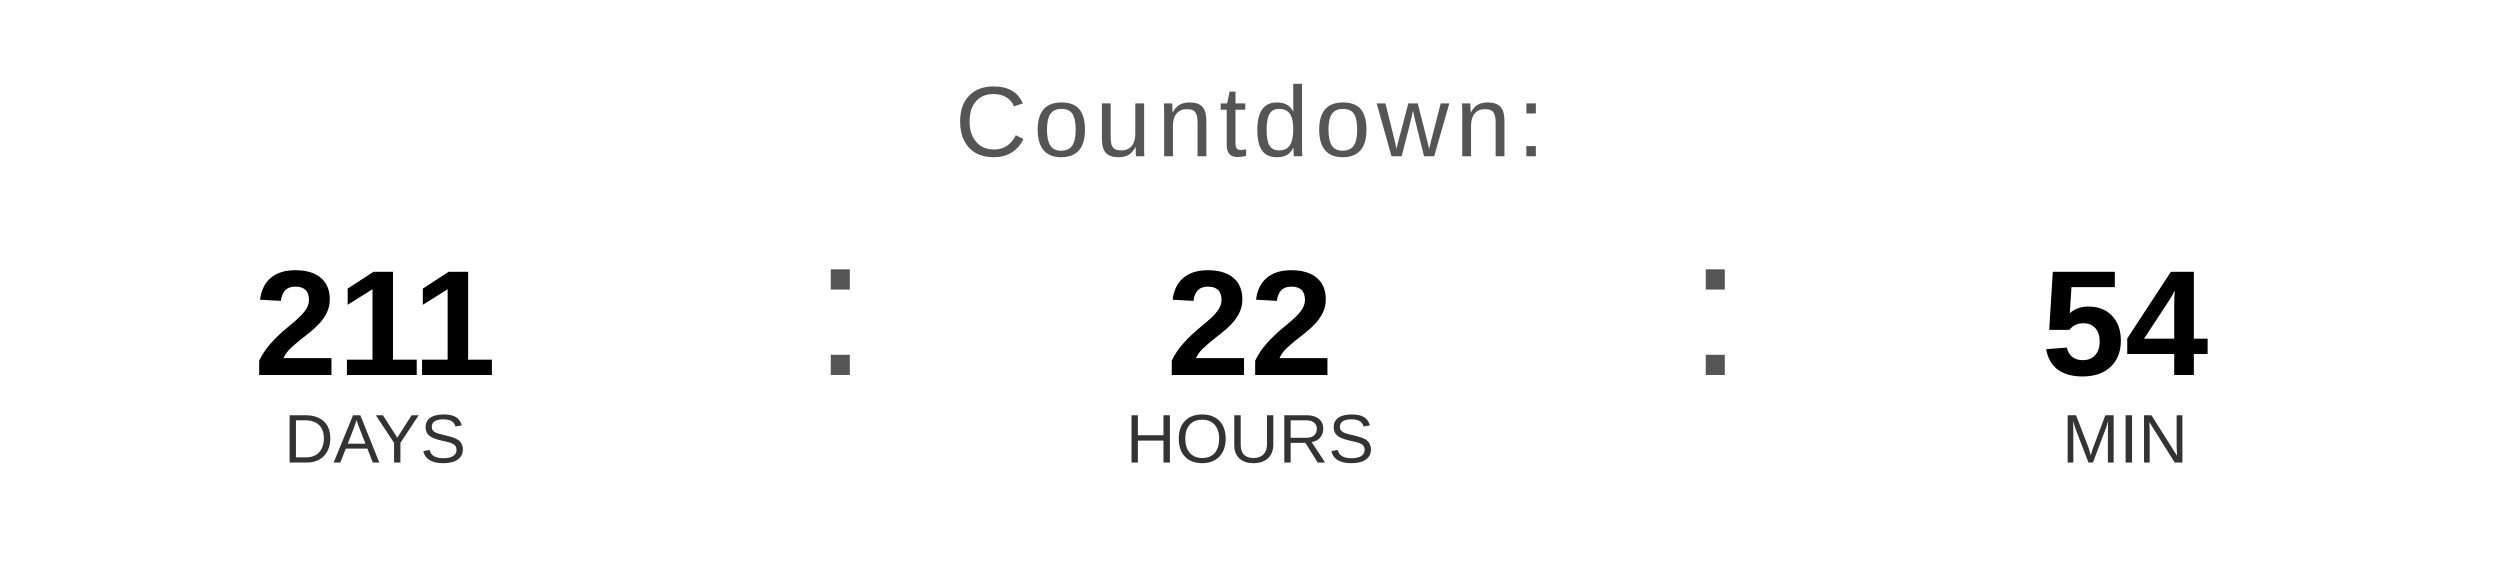
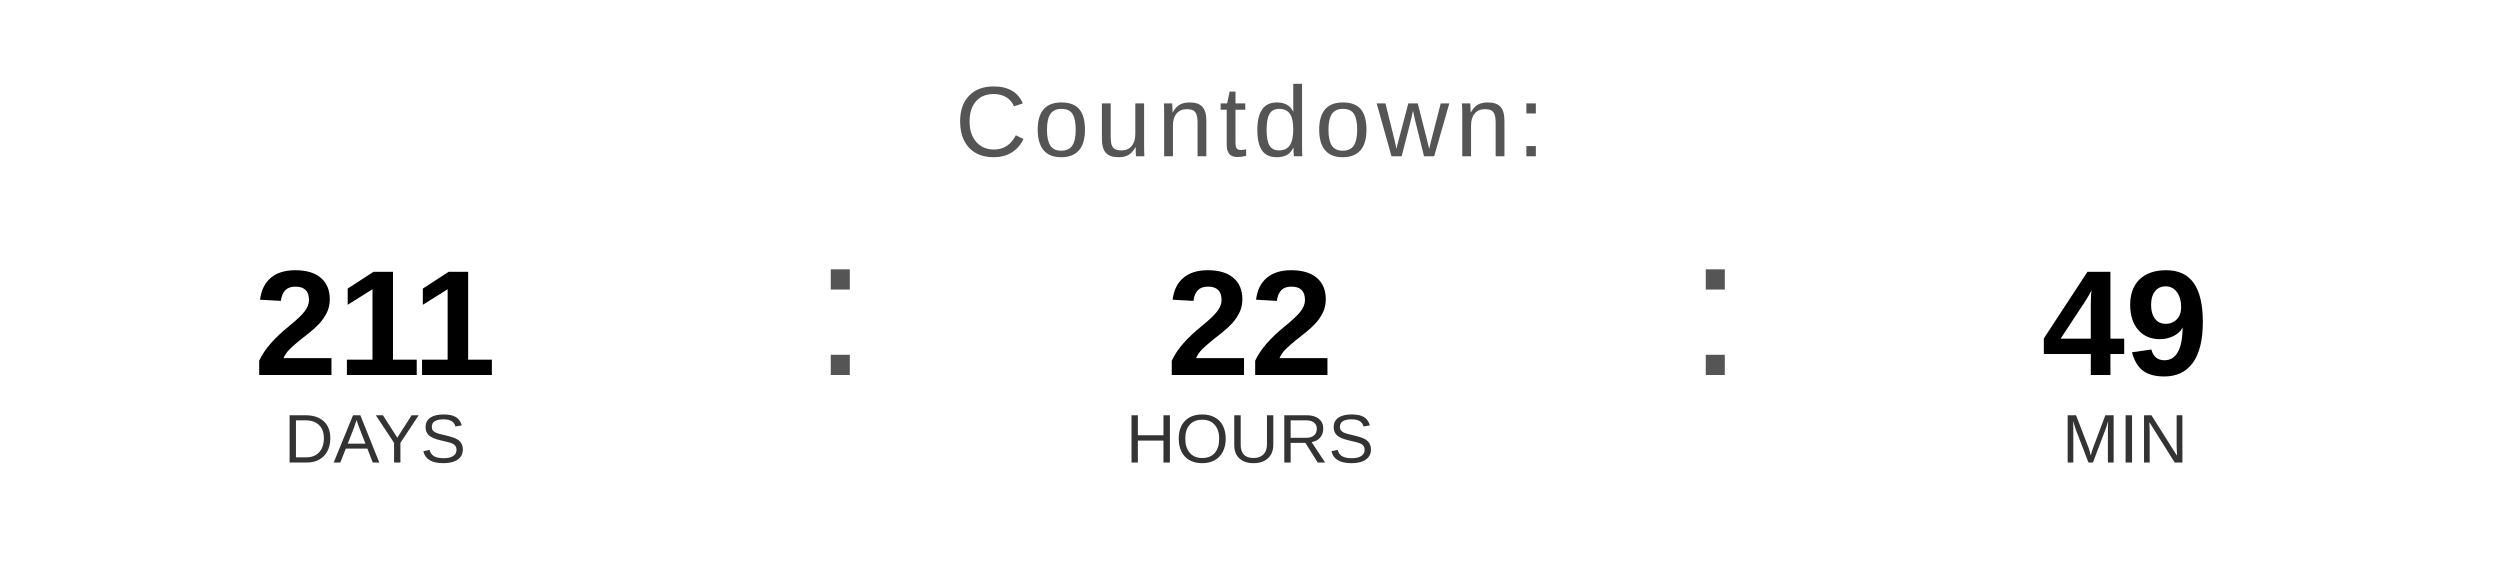
<svg xmlns="http://www.w3.org/2000/svg" width="400" height="90" viewBox="0 0 400 90">
  <text x="200" y="25" font-family="Arial, Helvetica, sans-serif" font-size="16" fill="#555555" text-anchor="middle" letter-spacing="1">
    Countdown:
  </text>
  <text x="60" y="60" font-family="Arial, Helvetica, sans-serif" font-size="24" font-weight="bold" fill="#000000" text-anchor="middle">211</text>
  <text x="60" y="74" font-family="Arial, Helvetica, sans-serif" font-size="11" fill="#333333" text-anchor="middle">DAYS</text>
  <text x="130" y="60" font-family="Arial, sans-serif" font-size="32" fill="#555555">:</text>
  <text x="200" y="60" font-family="Arial, Helvetica, sans-serif" font-size="24" font-weight="bold" fill="#000000" text-anchor="middle">22</text>
  <text x="200" y="74" font-family="Arial, Helvetica, sans-serif" font-size="11" fill="#333333" text-anchor="middle">HOURS</text>
  <text x="270" y="60" font-family="Arial, sans-serif" font-size="32" fill="#555555">:</text>
-   <text x="340" y="60" font-family="Arial, Helvetica, sans-serif" font-size="24" font-weight="bold" fill="#000000" text-anchor="middle">54</text>
+   <text x="340" y="60" font-family="Arial, Helvetica, sans-serif" font-size="24" font-weight="bold" fill="#000000" text-anchor="middle">49</text>
  <text x="340" y="74" font-family="Arial, Helvetica, sans-serif" font-size="11" fill="#333333" text-anchor="middle">MIN</text>
</svg>
